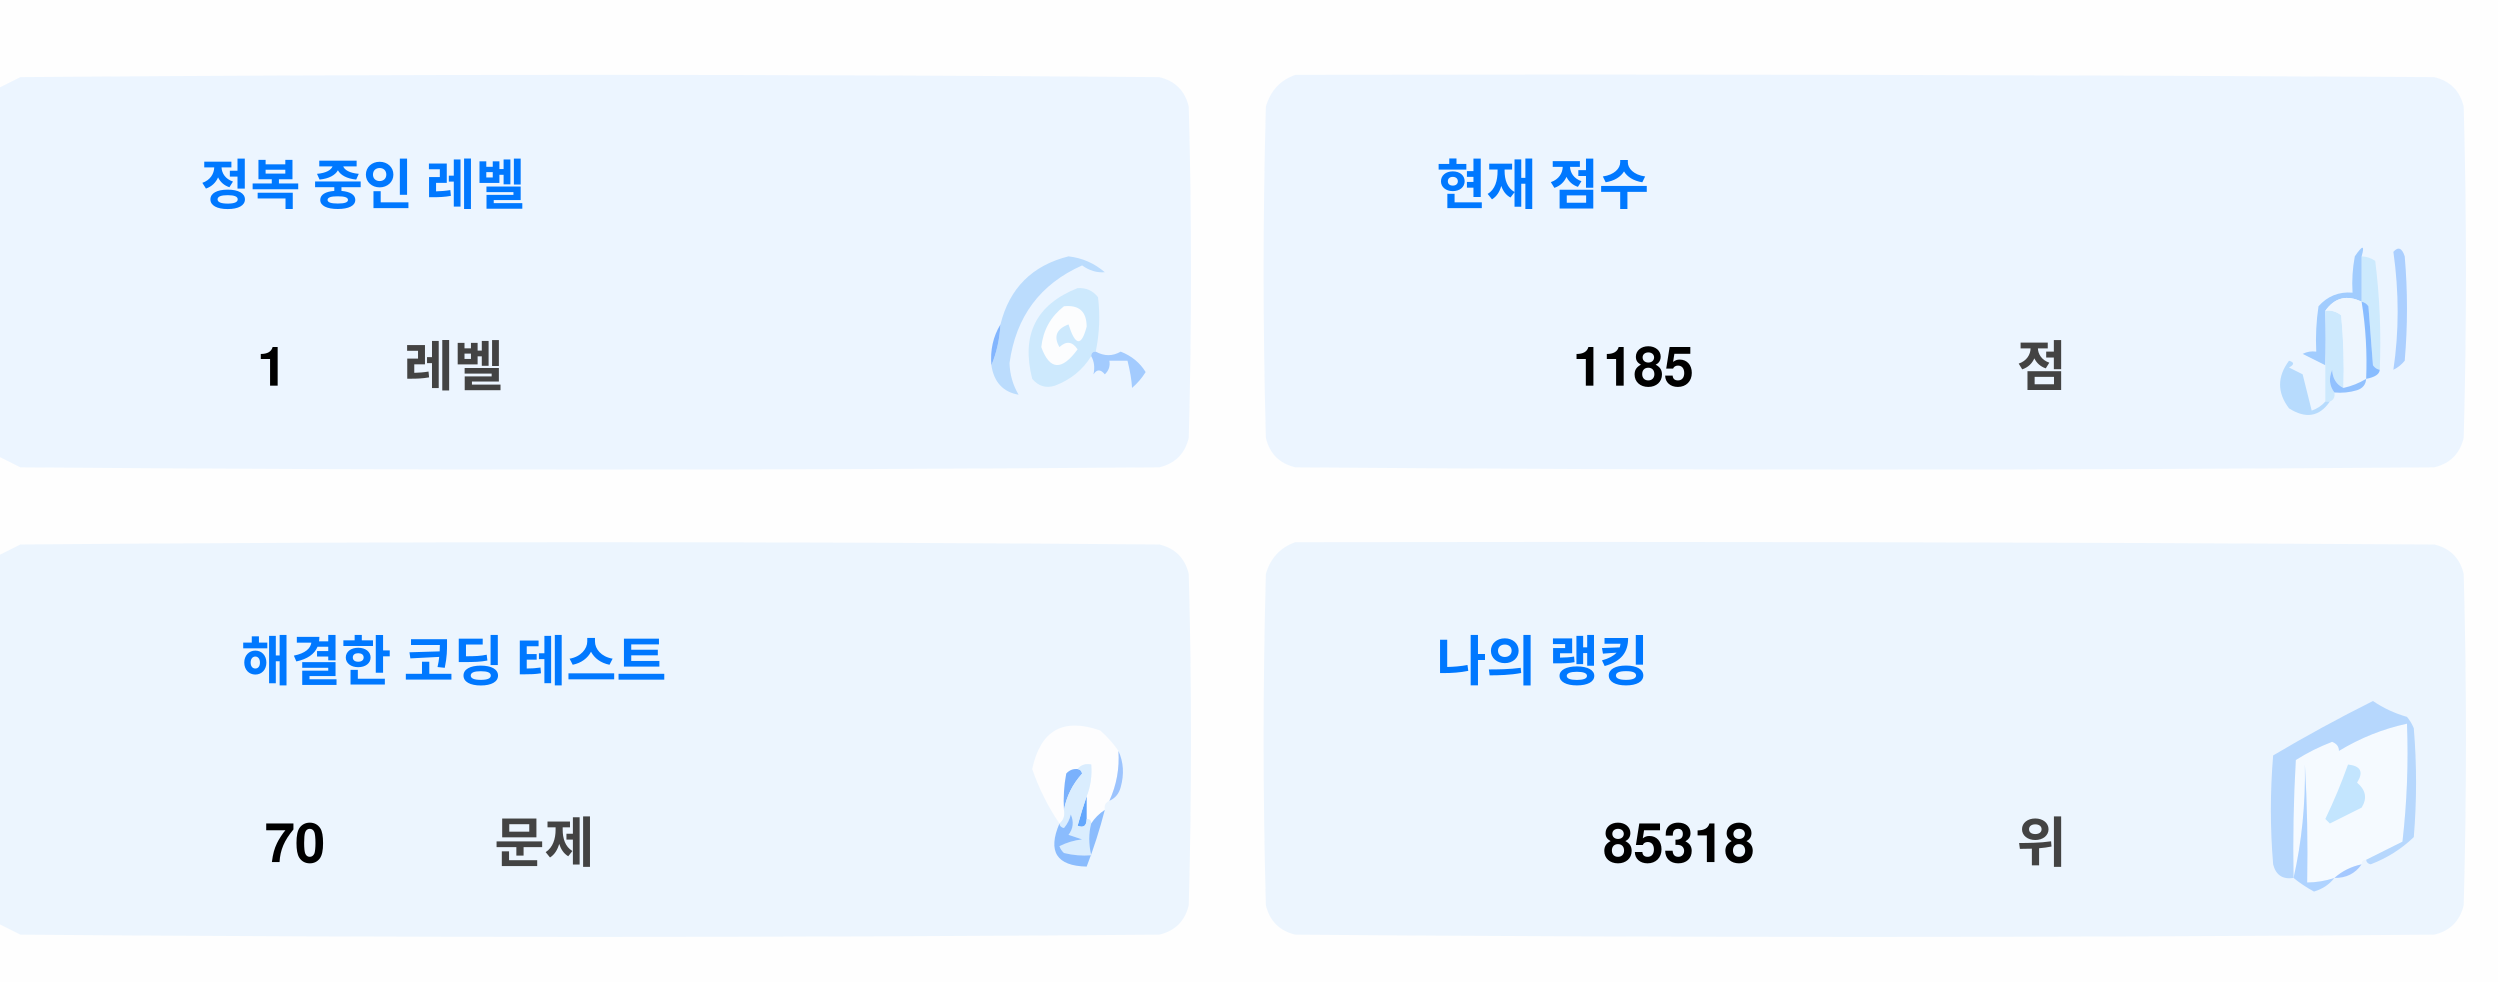
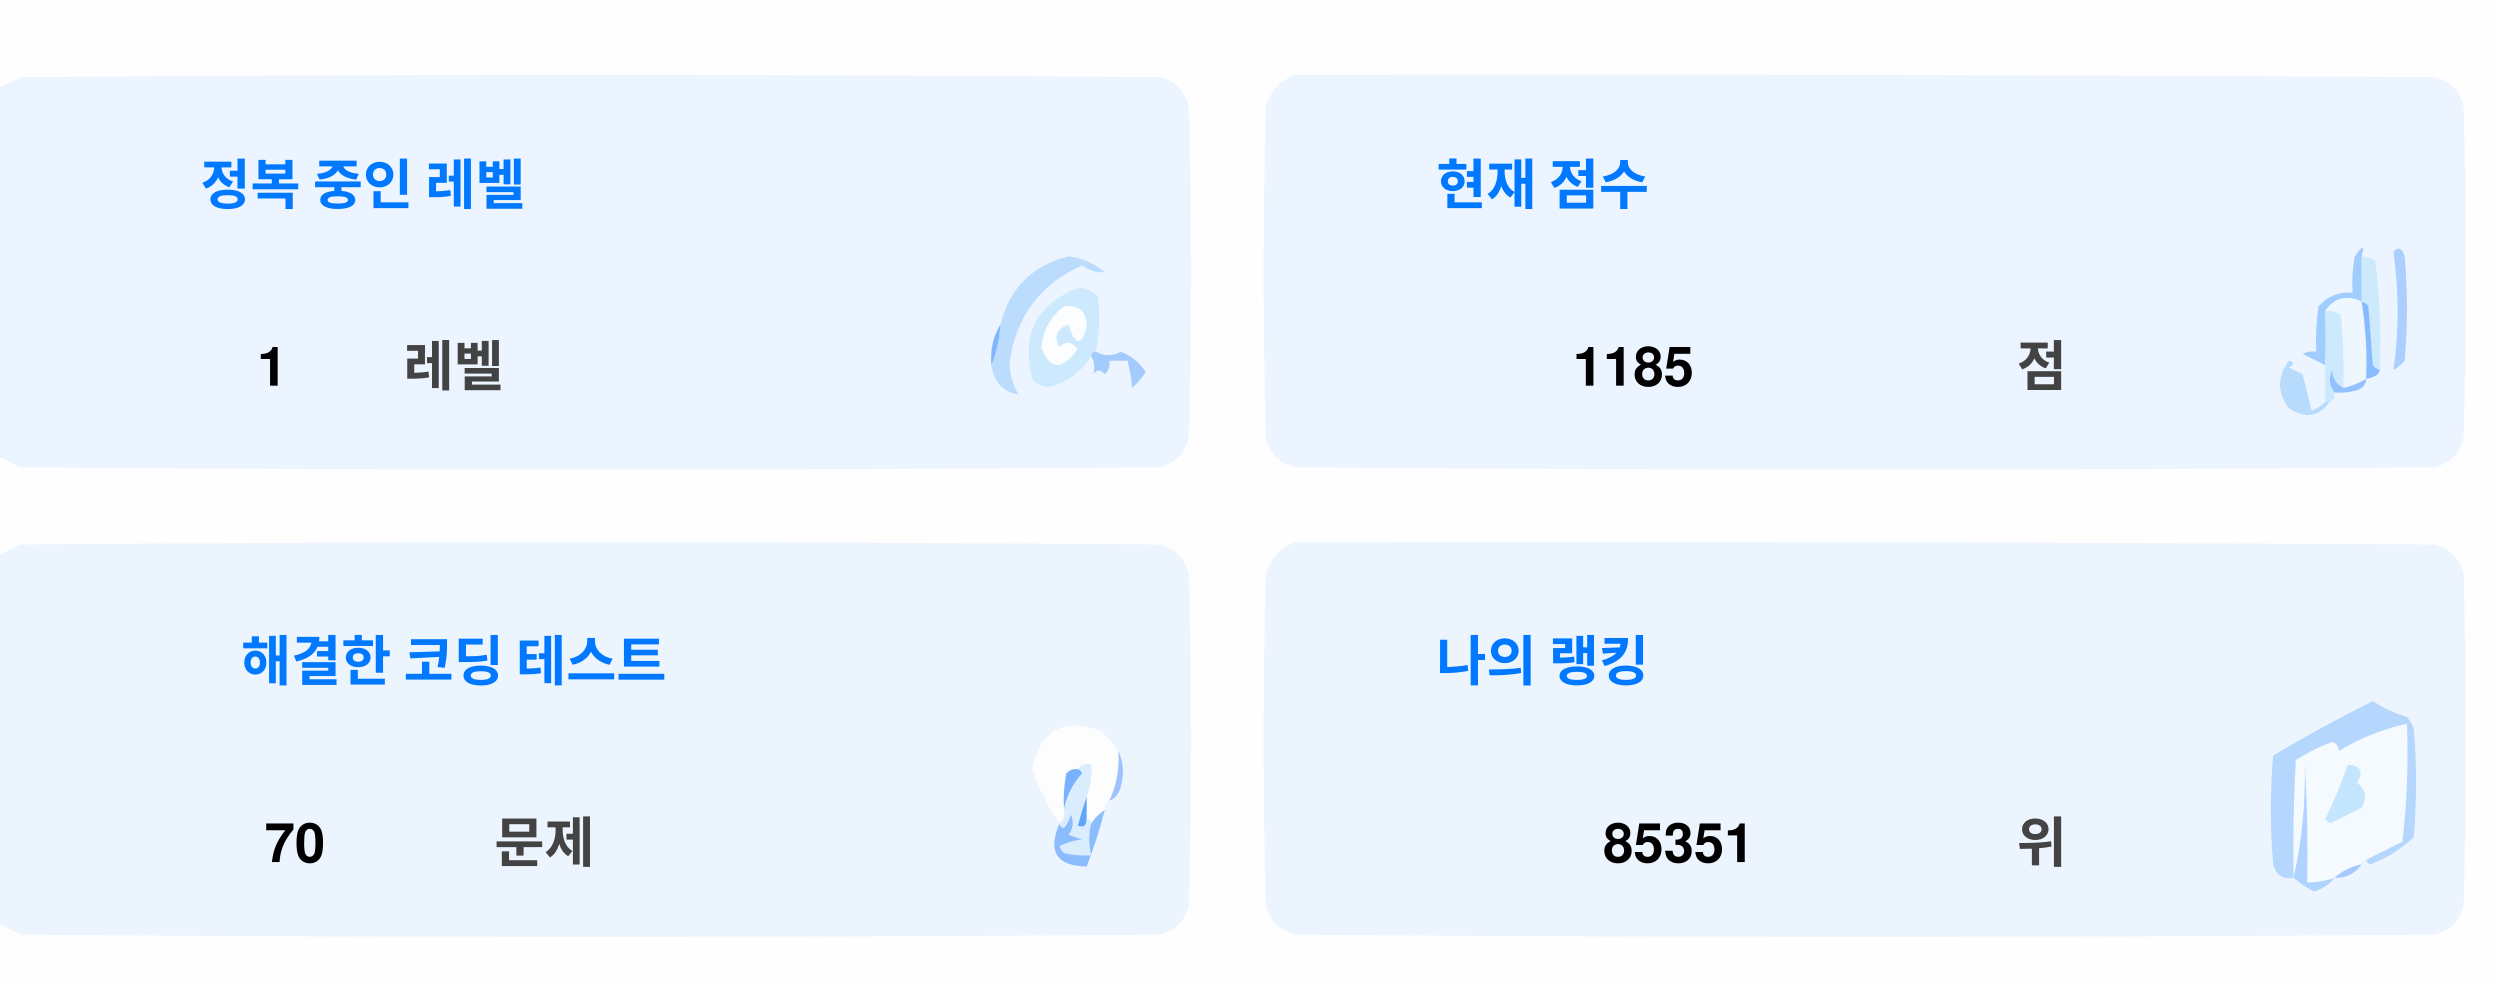
<svg xmlns="http://www.w3.org/2000/svg" version="1.1" width="551px" height="217px" style="shape-rendering:geometricPrecision; text-rendering:geometricPrecision; image-rendering:optimizeQuality; fill-rule:evenodd; clip-rule:evenodd">
  <style>.title {fill: #434343;font-size: 1rem;line-height: 1.5rem;font-weight: bold;font-family: -apple-system, BlinkMacSystemFont, Segoe UI, Helvetica, Arial, sans-serif, Apple Color Emoji, Segoe UI Emoji;}.desc {fill: #434343;font-size: 2.5rem;font-weight: bold;line-height: 1.5rem;font-family: -apple-system, BlinkMacSystemFont, Segoe UI, Helvetica, Arial, sans-serif, Apple Color Emoji, Segoe UI Emoji;}.desc-2 {fill: #434343;font-size: 1rem;font-weight: bold;line-height: 1.5rem;font-family: -apple-system, BlinkMacSystemFont, Segoe UI, Helvetica, Arial, sans-serif, Apple Color Emoji, Segoe UI Emoji;}.text, .desc {animation: twinkling 4s ease-in-out infinite;}@keyframes twinkling {40% { opacity: 1; }50% { opacity: 0.5; }60% { opacity: 1; }70% { opacity: 0.5; }80% { opacity: 1; }}</style>
  <g>
    <path style="opacity:1" fill="#fefefe" d="M -0.5,-0.5 C 183.167,-0.5 366.833,-0.5 550.5,-0.5C 550.5,71.833 550.5,144.167 550.5,216.5C 366.833,216.5 183.167,216.5 -0.5,216.5C -0.5,212.167 -0.5,207.833 -0.5,203.5C 1.14,204.32 2.807,205.153 4.5,206C 88.167,206.667 171.833,206.667 255.5,206C 259,205.167 261.167,203 262,199.5C 262.667,175.167 262.667,150.833 262,126.5C 261.167,123 259,120.833 255.5,120C 171.833,119.333 88.167,119.333 4.5,120C 2.807,120.847 1.14,121.68 -0.5,122.5C -0.5,115.167 -0.5,107.833 -0.5,100.5C 1.14,101.32 2.807,102.153 4.5,103C 88.167,103.667 171.833,103.667 255.5,103C 259,102.167 261.167,100 262,96.5C 262.667,72.167 262.667,47.833 262,23.5C 261.167,20 259,17.833 255.5,17C 171.833,16.333 88.167,16.333 4.5,17C 2.807,17.847 1.14,18.68 -0.5,19.5C -0.5,12.833 -0.5,6.167 -0.5,-0.5 Z" />
  </g>
  <g>
    <path style="opacity:1" fill="#ecf5ff" d="M -0.5,100.5 C -0.5,73.5 -0.5,46.5 -0.5,19.5C 1.14,18.68 2.807,17.847 4.5,17C 88.167,16.333 171.833,16.333 255.5,17C 259,17.833 261.167,20 262,23.5C 262.667,47.833 262.667,72.167 262,96.5C 261.167,100 259,102.167 255.5,103C 171.833,103.667 88.167,103.667 4.5,103C 2.807,102.153 1.14,101.32 -0.5,100.5 Z" />
  </g>
  <g>
    <path style="opacity:1" fill="#ecf5ff" d="M 285.5,16.5 C 369.167,16.333 452.834,16.5 536.5,17C 540,17.833 542.167,20 543,23.5C 543.667,47.833 543.667,72.167 543,96.5C 542.167,100 540,102.167 536.5,103C 452.833,103.667 369.167,103.667 285.5,103C 282,102.167 279.833,100 279,96.5C 278.333,72.167 278.333,47.833 279,23.5C 280.018,19.985 282.185,17.652 285.5,16.5 Z" />
  </g>
  <g>
    <path style="opacity:1" fill="#cdeafd" d="M 520.5,56.5 C 521.583,56.539 522.583,56.873 523.5,57.5C 524.498,65.472 524.831,73.472 524.5,81.5C 523.883,81.389 523.383,81.056 523,80.5C 522.667,76.167 522.333,71.833 522,67.5C 521.617,66.944 521.117,66.611 520.5,66.5C 520.5,63.167 520.5,59.833 520.5,56.5 Z" />
  </g>
  <g>
    <path style="opacity:1" fill="#abcfff" d="M 527.5,55.5 C 528.566,54.308 529.399,54.641 530,56.5C 530.667,64.167 530.667,71.833 530,79.5C 529.311,80.357 528.478,81.023 527.5,81.5C 528.758,73.08 528.758,64.414 527.5,55.5 Z" />
  </g>
  <g>
    <path style="opacity:1" fill="#bbdcfd" d="M 218.5,80.5 C 219.657,77.727 220.324,74.727 220.5,71.5C 222.49,63.51 227.49,58.51 235.5,56.5C 238.528,56.847 241.194,58.014 243.5,60C 241.744,60.141 240.078,59.641 238.5,58.5C 229.247,62.607 223.914,69.773 222.5,80C 222.565,82.526 223.232,84.859 224.5,87C 221.07,86.397 219.07,84.231 218.5,80.5 Z" />
  </g>
  <g>
    <path style="opacity:1" fill="#cde9fd" d="M 241.5,77.5 C 240.833,77.5 240.5,77.833 240.5,78.5C 238.628,81.529 235.961,83.695 232.5,85C 230.536,85.624 228.869,85.124 227.5,83.5C 225.021,73.791 228.354,67.124 237.5,63.5C 239.374,63.39 240.874,64.056 242,65.5C 242.497,69.524 242.331,73.524 241.5,77.5 Z" />
  </g>
  <g>
    <path style="opacity:1" fill="#fcfdfe" d="M 234.5,67.5 C 237.826,67.162 239.493,68.662 239.5,72C 238.334,76.434 237,76.267 235.5,71.5C 232.832,72.515 232.166,74.182 233.5,76.5C 235.017,75.089 236.351,75.256 237.5,77C 234.006,81.771 231.34,81.605 229.5,76.5C 229.904,72.771 231.571,69.771 234.5,67.5 Z" />
  </g>
  <g>
    <path style="opacity:1" fill="#a1ccfe" d="M 520.5,56.5 C 520.5,59.833 520.5,63.167 520.5,66.5C 517.238,64.922 514.572,65.589 512.5,68.5C 512.617,72.81 512.617,76.81 512.5,80.5C 510.86,79.68 509.193,78.847 507.5,78C 508.448,77.517 509.448,77.35 510.5,77.5C 510.335,74.15 510.502,70.817 511,67.5C 512.995,65.253 515.495,64.253 518.5,64.5C 518.336,61.813 518.503,59.146 519,56.5C 520.731,53.969 521.231,53.969 520.5,56.5 Z" />
  </g>
  <g>
    <path style="opacity:1" fill="#cde9fd" d="M 512.5,68.5 C 513.822,68.33 514.989,68.663 516,69.5C 516.499,74.823 516.666,80.156 516.5,85.5C 514.955,84.77 514.122,83.437 514,81.5C 513.22,83.387 513.387,85.054 514.5,86.5C 514.672,87.492 514.338,88.158 513.5,88.5C 513.167,88.5 512.833,88.5 512.5,88.5C 512.5,85.833 512.5,83.167 512.5,80.5C 512.617,76.81 512.617,72.81 512.5,68.5 Z" />
  </g>
  <g>
    <path style="opacity:1" fill="#eef6fe" d="M 520.5,66.5 C 521.407,72.106 521.74,77.773 521.5,83.5C 519.95,84.441 518.284,85.108 516.5,85.5C 516.666,80.156 516.499,74.823 516,69.5C 514.989,68.663 513.822,68.33 512.5,68.5C 514.572,65.589 517.238,64.922 520.5,66.5 Z" />
  </g>
  <g>
    <path style="opacity:1" fill="#88bcff" d="M 520.5,66.5 C 521.117,66.611 521.617,66.944 522,67.5C 522.333,71.833 522.667,76.167 523,80.5C 523.383,81.056 523.883,81.389 524.5,81.5C 524.445,82.469 523.445,83.136 521.5,83.5C 521.74,77.773 521.407,72.106 520.5,66.5 Z" />
  </g>
  <g>
    <path style="opacity:1" fill="#82b5fe" d="M 220.5,71.5 C 220.324,74.727 219.657,77.727 218.5,80.5C 218.215,77.171 218.882,74.171 220.5,71.5 Z" />
  </g>
  <g>
    <path style="opacity:1" fill="#a3cbfe" d="M 240.5,78.5 C 240.5,77.833 240.833,77.5 241.5,77.5C 243.391,78.536 245.224,78.536 247,77.5C 249.391,78.429 251.225,79.929 252.5,82C 251.681,83.319 250.681,84.486 249.5,85.5C 249.409,83.777 249.075,81.777 248.5,79.5C 247.167,79.5 245.833,79.5 244.5,79.5C 244.719,80.675 244.386,81.675 243.5,82.5C 242.575,81.359 241.741,81.359 241,82.5C 241.331,80.981 241.164,79.648 240.5,78.5 Z" />
  </g>
  <g>
    <path style="opacity:1" fill="#b7dbfd" d="M 512.5,88.5 C 512.833,88.5 513.167,88.5 513.5,88.5C 511.199,91.857 508.199,92.357 504.5,90C 501.872,86.535 501.872,83.035 504.5,79.5C 505.696,79.846 505.696,80.346 504.5,81C 505.5,81.5 506.5,82 507.5,82.5C 508.167,85.167 508.833,87.833 509.5,90.5C 510.739,90.058 511.739,89.391 512.5,88.5 Z" />
  </g>
  <g>
    <path style="opacity:1" fill="#92c1fe" d="M 516.5,85.5 C 518.284,85.108 519.95,84.441 521.5,83.5C 521.423,84.75 520.756,85.583 519.5,86C 517.866,86.493 516.199,86.66 514.5,86.5C 513.387,85.054 513.22,83.387 514,81.5C 514.122,83.437 514.955,84.77 516.5,85.5 Z" />
  </g>
  <g>
    <path style="opacity:1" fill="#ecf5fe" d="M -0.5,203.5 C -0.5,176.5 -0.5,149.5 -0.5,122.5C 1.14,121.68 2.807,120.847 4.5,120C 88.167,119.333 171.833,119.333 255.5,120C 259,120.833 261.167,123 262,126.5C 262.667,150.833 262.667,175.167 262,199.5C 261.167,203 259,205.167 255.5,206C 171.833,206.667 88.167,206.667 4.5,206C 2.807,205.153 1.14,204.32 -0.5,203.5 Z" />
  </g>
  <g>
    <path style="opacity:1" fill="#ecf5fe" d="M 285.5,119.5 C 369.167,119.333 452.834,119.5 536.5,120C 540,120.833 542.167,123 543,126.5C 543.667,150.833 543.667,175.167 543,199.5C 542.167,203 540,205.167 536.5,206C 452.833,206.667 369.167,206.667 285.5,206C 282,205.167 279.833,203 279,199.5C 278.333,175.167 278.333,150.833 279,126.5C 280.018,122.985 282.185,120.652 285.5,119.5 Z" />
  </g>
  <g>
    <path style="opacity:1" fill="#fdfdfe" d="M 246.5,165.5 C 246.758,169.367 246.092,173.034 244.5,176.5C 243.662,176.842 243.328,177.508 243.5,178.5C 242.272,179.306 241.272,180.306 240.5,181.5C 240.5,180.833 240.167,180.5 239.5,180.5C 239.5,178.833 239.5,177.167 239.5,175.5C 240.369,173.283 240.702,170.95 240.5,168.5C 239.209,168.263 238.209,168.596 237.5,169.5C 236.504,169.414 235.671,169.748 235,170.5C 234.503,173.146 234.336,175.813 234.5,178.5C 234.737,179.791 234.404,180.791 233.5,181.5C 230.986,177.806 228.986,173.806 227.5,169.5C 229.309,160.957 234.309,158.124 242.5,161C 244.07,162.397 245.404,163.897 246.5,165.5 Z" />
  </g>
  <g>
    <path style="opacity:1" fill="#f5faff" d="M 521.5,189.5 C 520.833,189.5 520.5,189.833 520.5,190.5C 518.181,190.992 516.181,191.992 514.5,193.5C 512.565,194.15 510.565,194.483 508.5,194.5C 508.666,185.827 508.5,177.16 508,168.5C 508.141,177.227 507.308,185.56 505.5,193.5C 505.334,184.827 505.5,176.16 506,167.5C 508.527,165.903 511.194,164.57 514,163.5C 515.011,163.892 515.511,164.559 515.5,165.5C 520.21,162.641 525.21,160.641 530.5,159.5C 530.831,168.192 530.498,176.859 529.5,185.5C 526.807,186.847 524.14,188.18 521.5,189.5 Z" />
  </g>
  <g>
    <path style="opacity:1" fill="#b6d7fd" d="M 521.5,189.5 C 524.14,188.18 526.807,186.847 529.5,185.5C 530.498,176.859 530.831,168.192 530.5,159.5C 525.21,160.641 520.21,162.641 515.5,165.5C 515.511,164.559 515.011,163.892 514,163.5C 511.194,164.57 508.527,165.903 506,167.5C 505.5,176.16 505.334,184.827 505.5,193.5C 503.089,193.863 501.589,192.863 501,190.5C 500.333,182.5 500.333,174.5 501,166.5C 508.173,162.246 515.507,158.246 523,154.5C 525.304,156.068 527.804,157.235 530.5,158C 531.126,158.75 531.626,159.584 532,160.5C 532.667,168.5 532.667,176.5 532,184.5C 529.292,187.111 526.125,189.111 522.5,190.5C 521.893,190.376 521.56,190.043 521.5,189.5 Z" />
  </g>
  <g>
    <path style="opacity:1" fill="#c3e5fe" d="M 517.5,168.5 C 520.317,168.801 520.984,170.134 519.5,172.5C 521.439,174.122 521.772,175.956 520.5,178C 518.167,179.167 515.833,180.333 513.5,181.5C 513.167,181.167 512.833,180.833 512.5,180.5C 514.414,176.515 516.081,172.515 517.5,168.5 Z" />
  </g>
  <g>
    <path style="opacity:1" fill="#7ab1fc" d="M 237.5,169.5 C 238.043,169.56 238.376,169.893 238.5,170.5C 236.395,172.836 235.062,175.503 234.5,178.5C 234.336,175.813 234.503,173.146 235,170.5C 235.671,169.748 236.504,169.414 237.5,169.5 Z" />
  </g>
  <g>
    <path style="opacity:1" fill="#afd3ff" d="M 514.5,193.5 C 513.378,194.947 511.878,195.947 510,196.5C 508.348,195.601 506.848,194.601 505.5,193.5C 507.308,185.56 508.141,177.227 508,168.5C 508.5,177.16 508.666,185.827 508.5,194.5C 510.565,194.483 512.565,194.15 514.5,193.5 Z" />
  </g>
  <g>
    <path style="opacity:1" fill="#9cc3fd" d="M 246.5,165.5 C 247.634,167.966 247.801,170.633 247,173.5C 246.623,174.942 245.79,175.942 244.5,176.5C 246.092,173.034 246.758,169.367 246.5,165.5 Z" />
  </g>
  <g>
    <path style="opacity:1" fill="#62a6fc" d="M 239.5,175.5 C 239.5,177.167 239.5,178.833 239.5,180.5C 239.483,182.028 238.816,182.528 237.5,182C 238.117,179.723 238.784,177.556 239.5,175.5 Z" />
  </g>
  <g>
    <path style="opacity:1" fill="#daedfe" d="M 237.5,169.5 C 238.209,168.596 239.209,168.263 240.5,168.5C 240.702,170.95 240.369,173.283 239.5,175.5C 238.784,177.556 238.117,179.723 237.5,182C 238.816,182.528 239.483,182.028 239.5,180.5C 240.167,180.5 240.5,180.833 240.5,181.5C 239.918,183.669 239.918,186.002 240.5,188.5C 238.473,188.662 236.473,188.495 234.5,188C 234.043,187.586 233.709,187.086 233.5,186.5C 235.078,185.702 236.744,185.202 238.5,185C 237.5,184.667 236.5,184.333 235.5,184C 236.554,182.612 236.72,181.112 236,179.5C 235.751,180.624 235.251,181.624 234.5,182.5C 233.893,182.376 233.56,182.043 233.5,181.5C 234.404,180.791 234.737,179.791 234.5,178.5C 235.062,175.503 236.395,172.836 238.5,170.5C 238.376,169.893 238.043,169.56 237.5,169.5 Z" />
  </g>
  <g>
    <path style="opacity:1" fill="#8bbcfd" d="M 243.5,178.5 C 242.395,182.803 241.062,186.969 239.5,191C 232.857,190.847 230.857,187.68 233.5,181.5C 233.56,182.043 233.893,182.376 234.5,182.5C 235.251,181.624 235.751,180.624 236,179.5C 236.72,181.112 236.554,182.612 235.5,184C 236.5,184.333 237.5,184.667 238.5,185C 236.744,185.202 235.078,185.702 233.5,186.5C 233.709,187.086 234.043,187.586 234.5,188C 236.473,188.495 238.473,188.662 240.5,188.5C 239.918,186.002 239.918,183.669 240.5,181.5C 241.272,180.306 242.272,179.306 243.5,178.5 Z" />
  </g>
  <g>
    <path style="opacity:1" fill="#a4c8ff" d="M 520.5,190.5 C 519.089,192.539 517.089,193.539 514.5,193.5C 516.181,191.992 518.181,190.992 520.5,190.5 Z" />
  </g>
  <text text-anchor="middle" x="80" y="45" class="title" style="fill:#0078ff;" stroke="#none" stroke-width="1">정복 중인 레벨</text>
  <text text-anchor="middle" x="60" y="85" class="desc" style="fill:#000000;" stroke="#none" stroke-width="1">1</text>
  <text text-anchor="middle" x="100" y="85" class="desc-2" style="fill:#434343;" stroke="#none" stroke-width="1">레벨</text>
  <text text-anchor="middle" x="340" y="45" class="title" style="fill:#0078ff;" stroke="#none" stroke-width="1">현재 점수</text>
  <text text-anchor="middle" x="360" y="85" class="desc" style="fill:#000000;" stroke="#none" stroke-width="1">1185</text>
  <text text-anchor="middle" x="450" y="85" class="desc-2" style="fill:#434343;" stroke="#none" stroke-width="1">점</text>
  <text text-anchor="middle" x="100" y="150" class="title" style="fill:#0078ff;" stroke="#none" stroke-width="1">해결한 코딩 테스트</text>
  <text text-anchor="middle" x="65" y="190" class="desc" style="fill:#000000;" stroke="#none" stroke-width="1">70</text>
  <text text-anchor="middle" x="120" y="190" class="desc-2" style="fill:#434343;" stroke="#none" stroke-width="1">문제</text>
  <text text-anchor="middle" x="340" y="150" class="title" style="fill:#0078ff;" stroke="#none" stroke-width="1">나의 랭킹</text>
-   <text text-anchor="middle" x="370" y="190" class="desc" style="fill:#000000;" stroke="#none" stroke-width="1">85318</text>
+   <text text-anchor="middle" x="370" y="190" class="desc" style="fill:#000000;" stroke="#none" stroke-width="1">85351</text>
  <text text-anchor="middle" x="450" y="190" class="desc-2" style="fill:#434343;" stroke="#none" stroke-width="1">위</text>
</svg>
